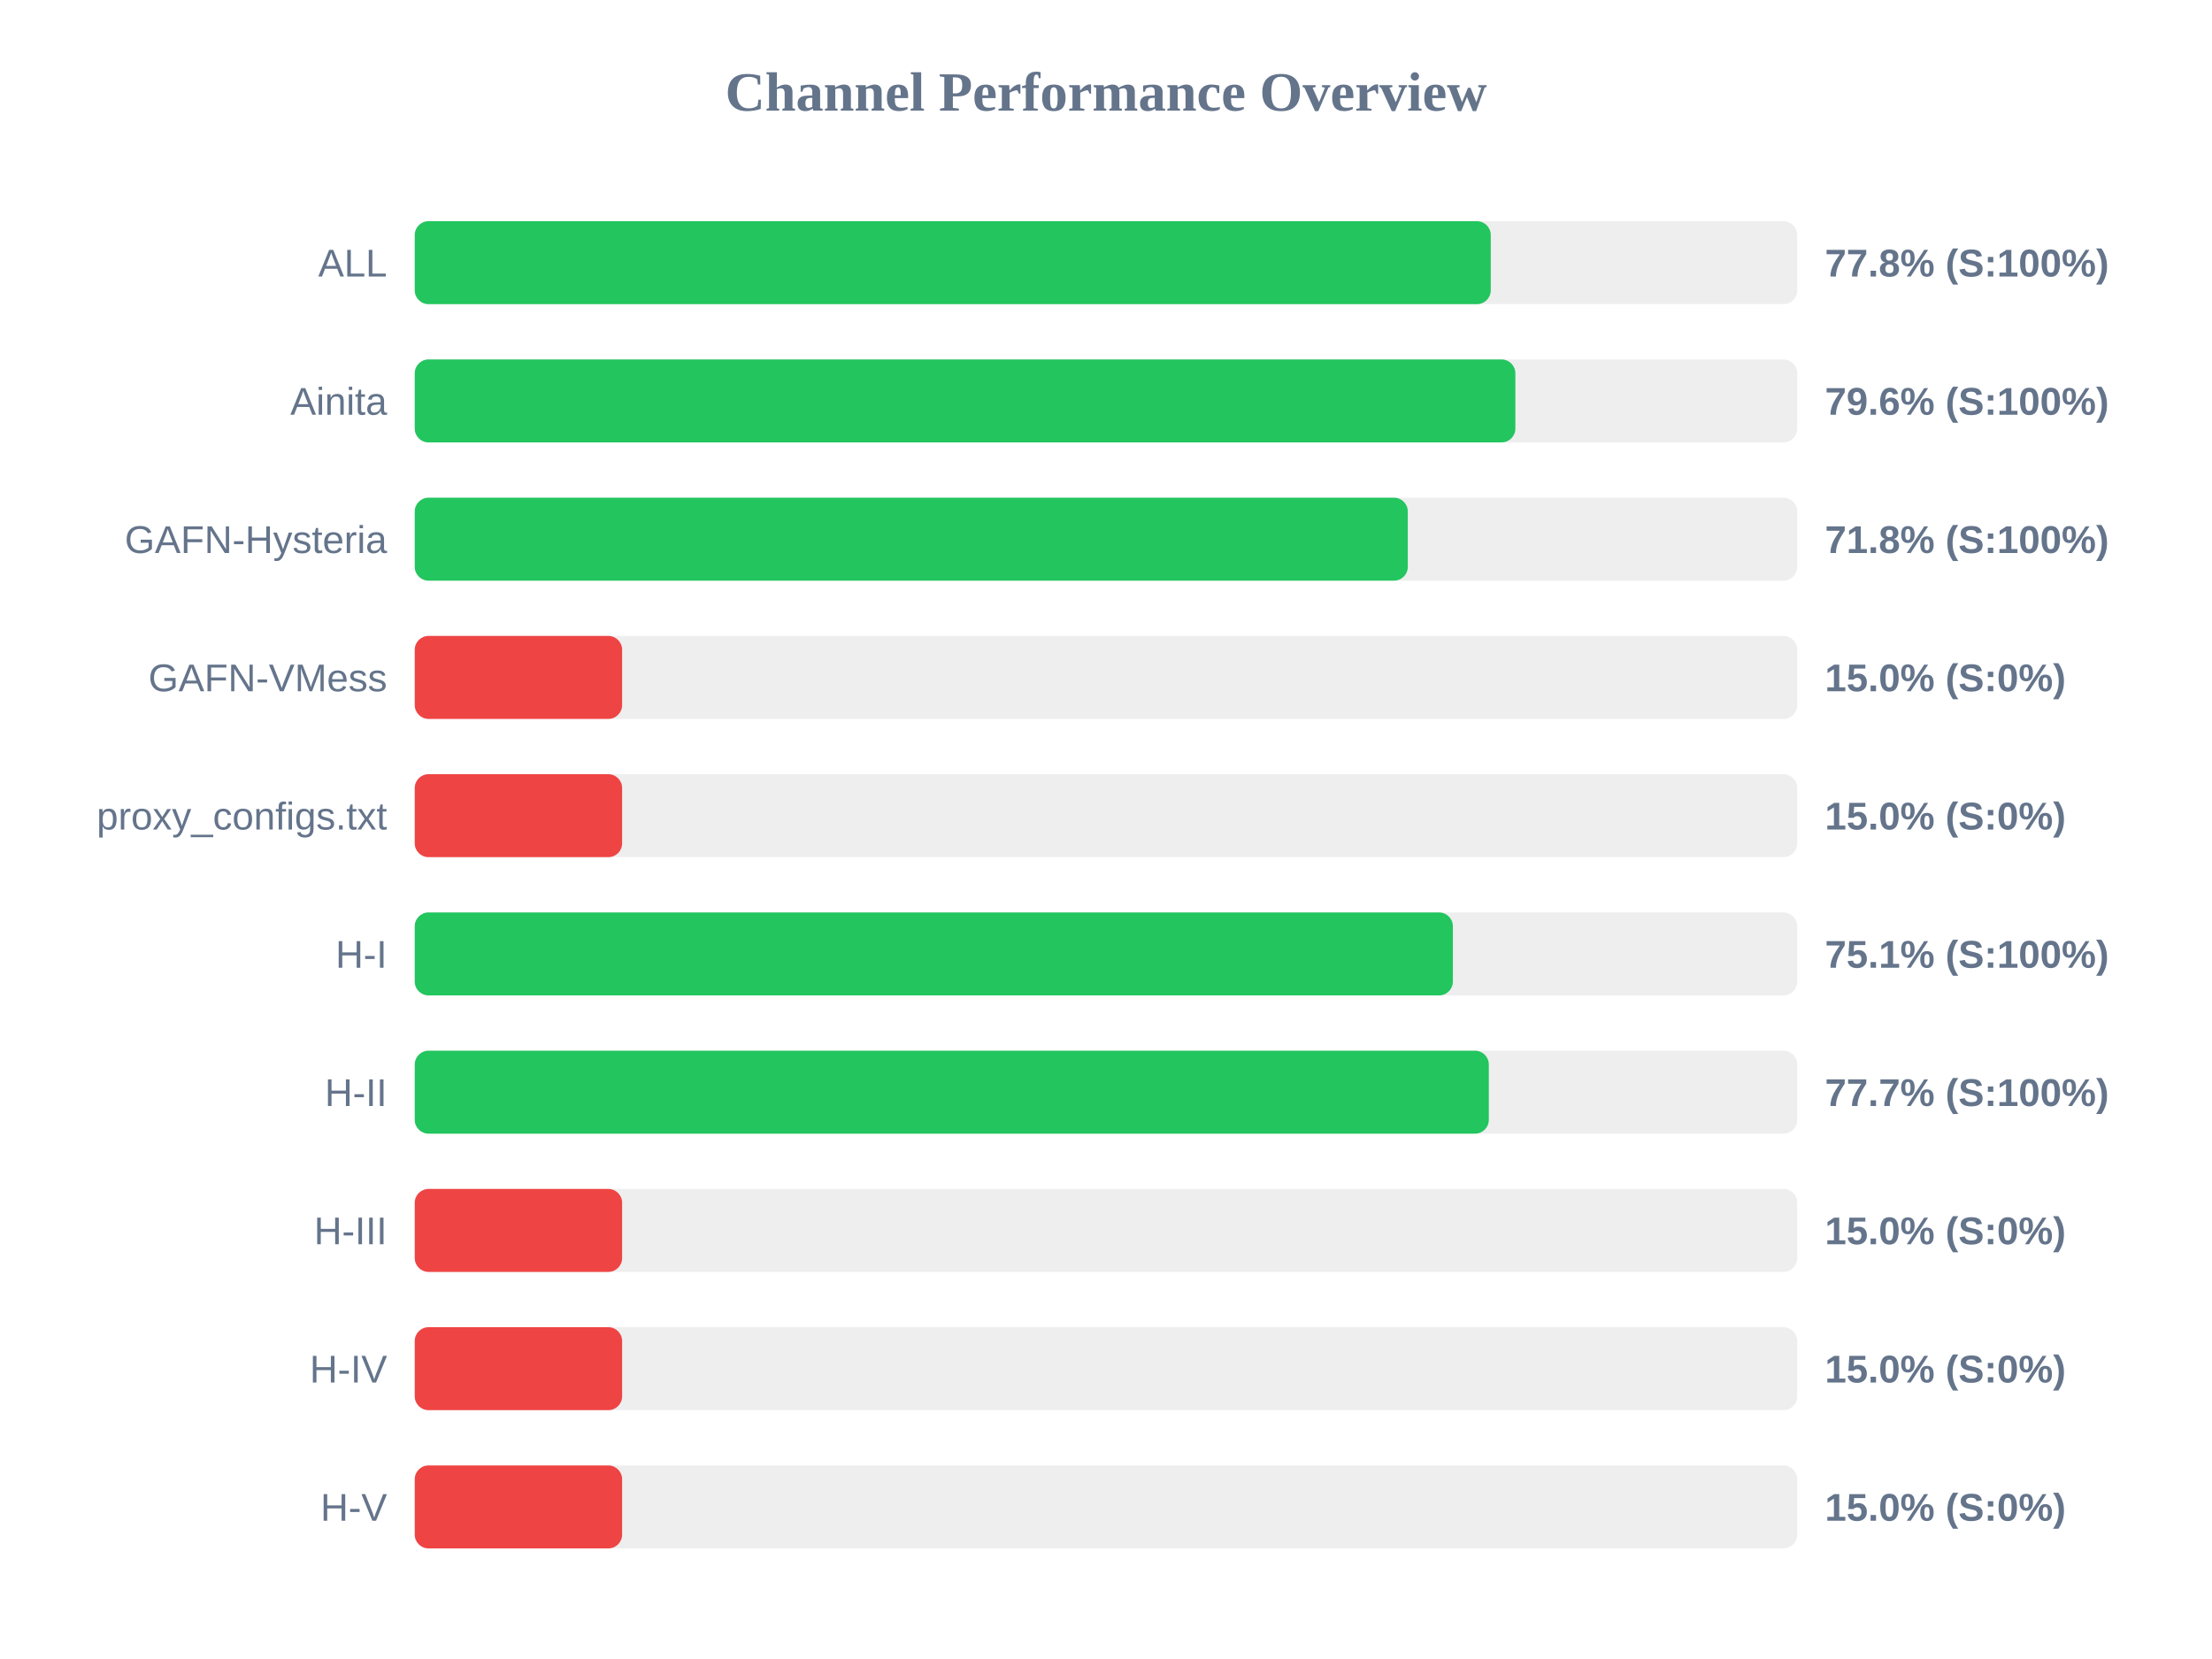
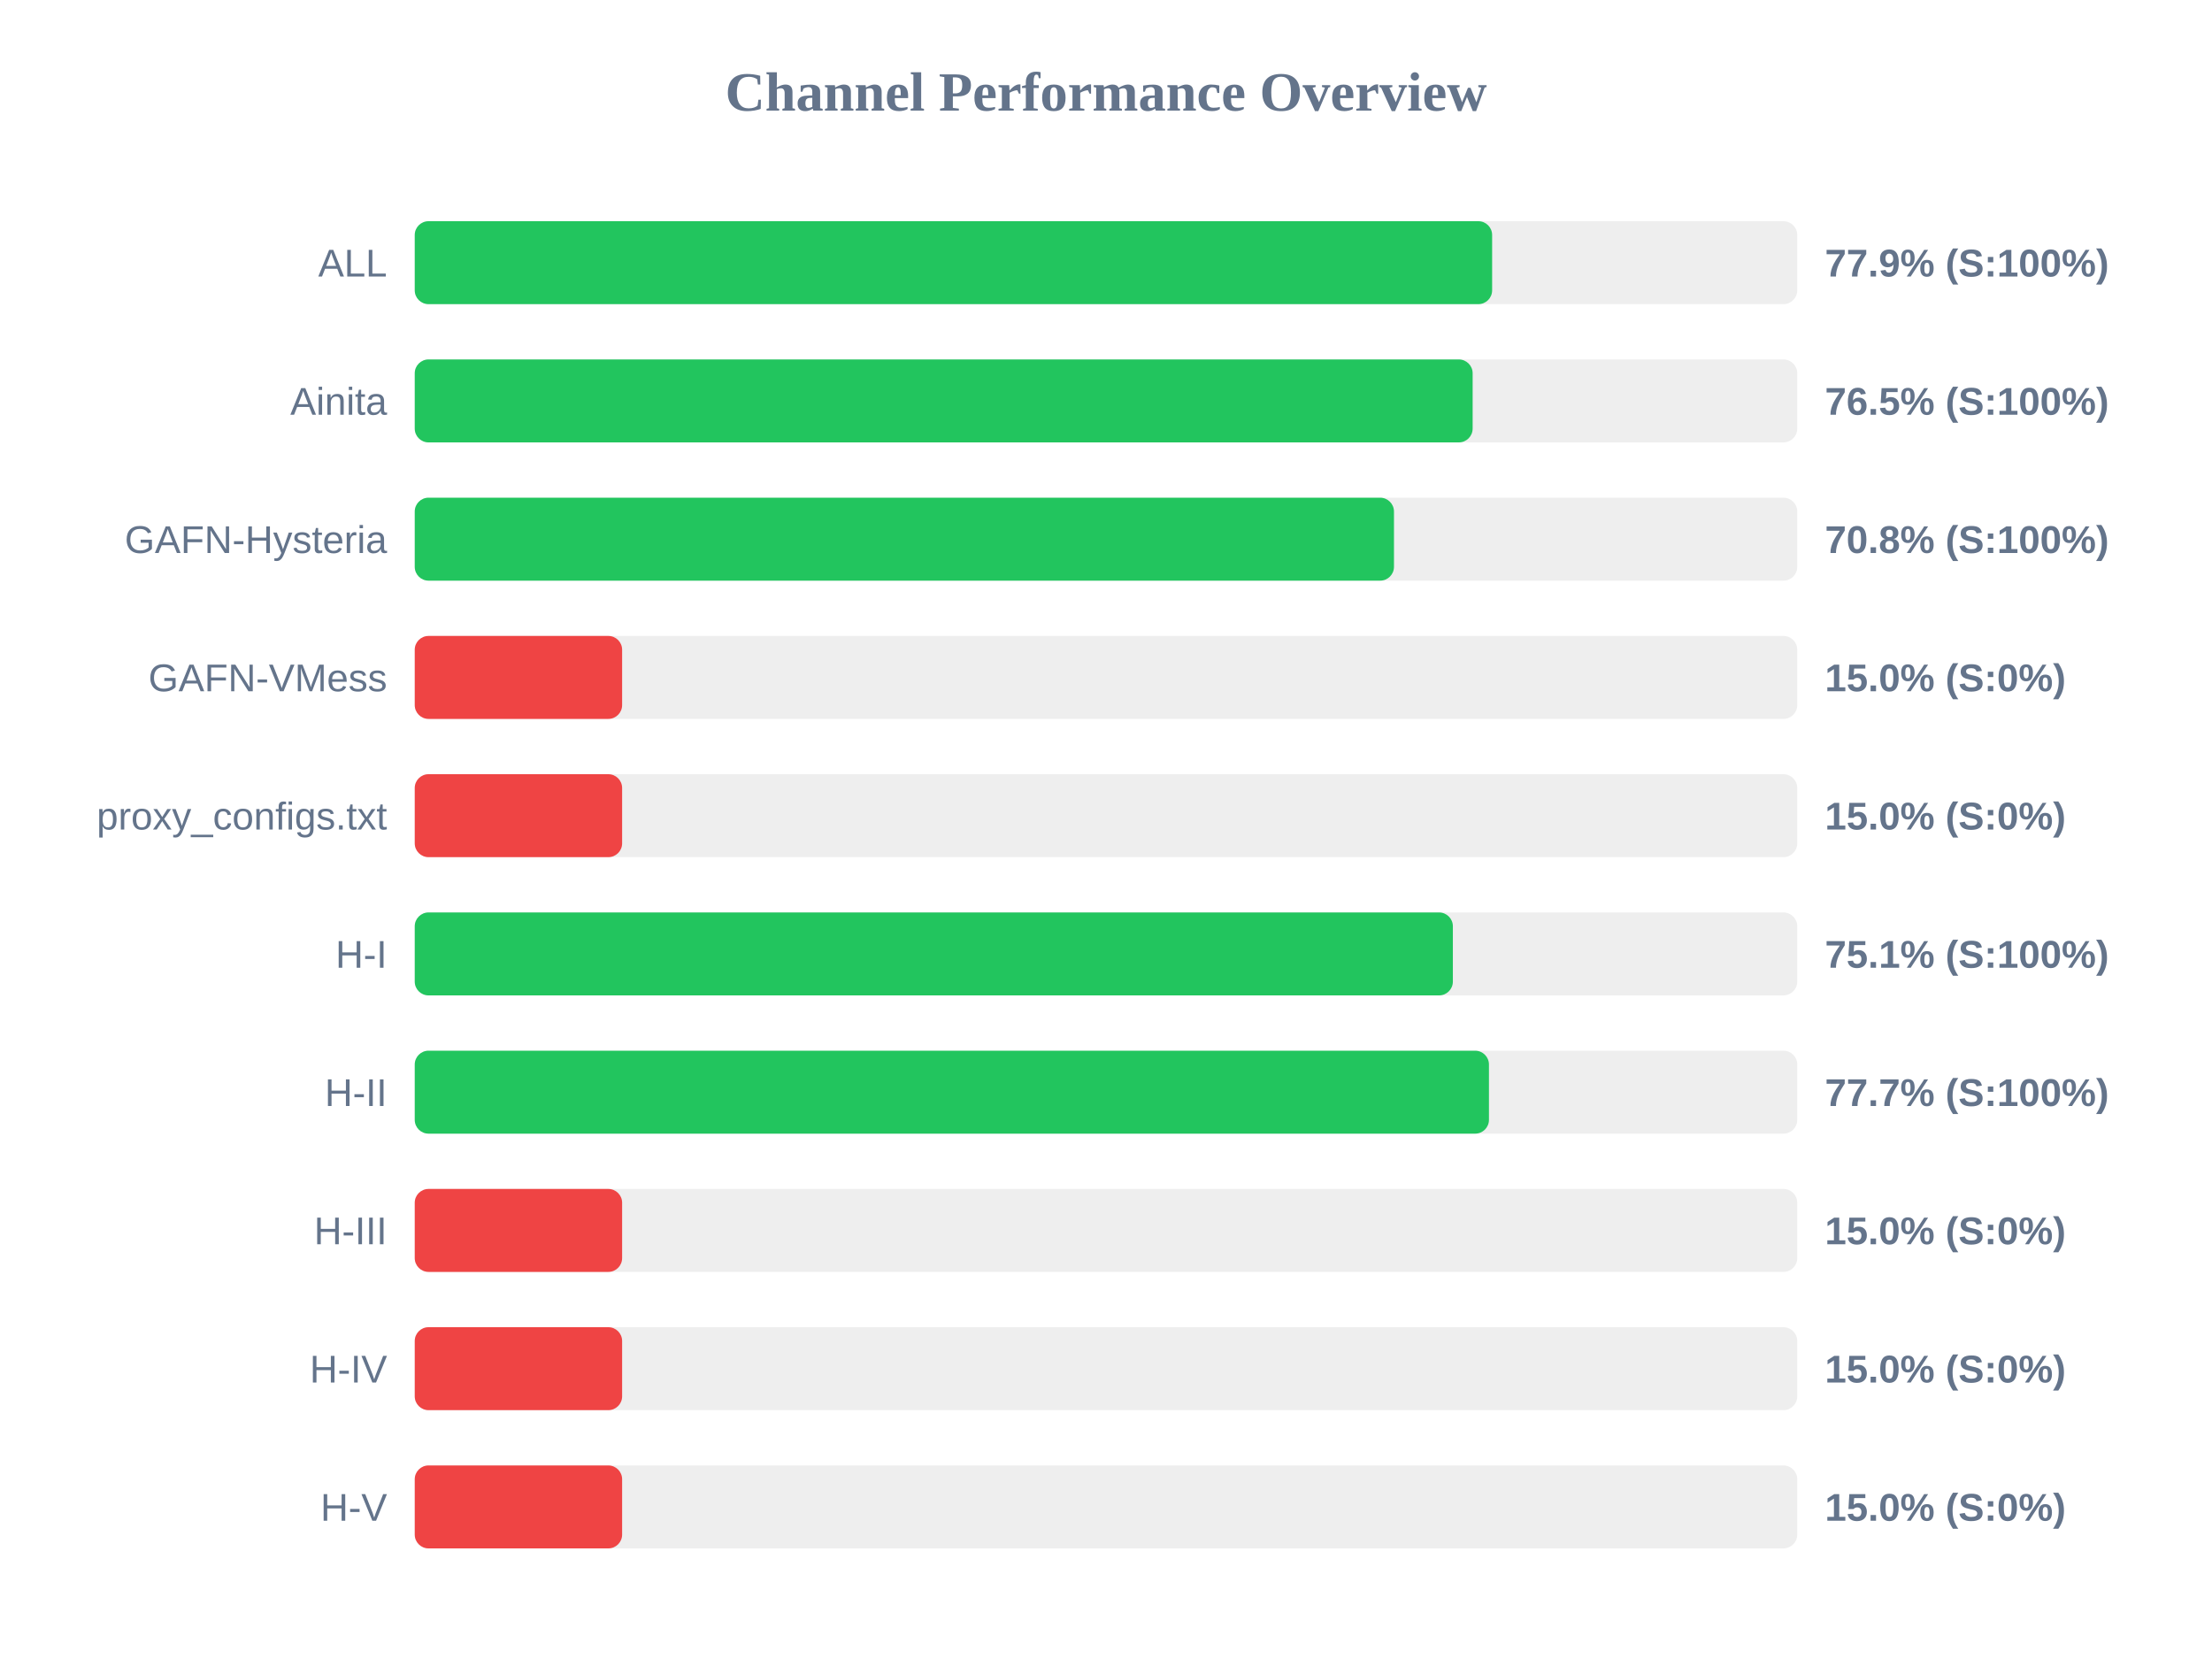
<svg xmlns="http://www.w3.org/2000/svg" width="800" height="600" version="1.1">
  <style>
        .row { font: 14px Arial; fill: #64748b; }
        .score { font: bold 14px Arial; fill: #64748b; }
    </style>
  <text x="400" y="40" text-anchor="middle" font-size="20px" font-weight="bold" fill="#64748b">Channel Performance Overview</text>
  <rect x="150" y="80" width="500" height="30" fill="#eee" rx="5" />
-   <rect x="150" y="80" width="389.15" height="30" fill="#22c55e" rx="5" />
+   <rect x="150" y="80" width="389.65" height="30" fill="#22c55e" rx="5" />
  <text x="140" y="100" text-anchor="end" class="row">ALL</text>
-   <text x="660" y="100" text-anchor="start" class="score">77.8% (S:100%)</text>
+   <text x="660" y="100" text-anchor="start" class="score">77.9% (S:100%)</text>
  <rect x="150" y="130" width="500" height="30" fill="#eee" rx="5" />
-   <rect x="150" y="130" width="398.05" height="30" fill="#22c55e" rx="5" />
+   <rect x="150" y="130" width="382.6" height="30" fill="#22c55e" rx="5" />
  <text x="140" y="150" text-anchor="end" class="row">Ainita</text>
-   <text x="660" y="150" text-anchor="start" class="score">79.6% (S:100%)</text>
+   <text x="660" y="150" text-anchor="start" class="score">76.5% (S:100%)</text>
  <rect x="150" y="180" width="500" height="30" fill="#eee" rx="5" />
-   <rect x="150" y="180" width="359.15" height="30" fill="#22c55e" rx="5" />
+   <rect x="150" y="180" width="354.15" height="30" fill="#22c55e" rx="5" />
  <text x="140" y="200" text-anchor="end" class="row">GAFN-Hysteria</text>
-   <text x="660" y="200" text-anchor="start" class="score">71.8% (S:100%)</text>
+   <text x="660" y="200" text-anchor="start" class="score">70.8% (S:100%)</text>
  <rect x="150" y="230" width="500" height="30" fill="#eee" rx="5" />
  <rect x="150" y="230" width="75.0" height="30" fill="#ef4444" rx="5" />
  <text x="140" y="250" text-anchor="end" class="row">GAFN-VMess</text>
  <text x="660" y="250" text-anchor="start" class="score">15.0% (S:0%)</text>
  <rect x="150" y="280" width="500" height="30" fill="#eee" rx="5" />
  <rect x="150" y="280" width="75.0" height="30" fill="#ef4444" rx="5" />
  <text x="140" y="300" text-anchor="end" class="row">proxy_configs.txt</text>
  <text x="660" y="300" text-anchor="start" class="score">15.0% (S:0%)</text>
  <rect x="150" y="330" width="500" height="30" fill="#eee" rx="5" />
  <rect x="150" y="330" width="375.45" height="30" fill="#22c55e" rx="5" />
  <text x="140" y="350" text-anchor="end" class="row">H-I</text>
  <text x="660" y="350" text-anchor="start" class="score">75.1% (S:100%)</text>
  <rect x="150" y="380" width="500" height="30" fill="#eee" rx="5" />
-   <rect x="150" y="380" width="388.45" height="30" fill="#22c55e" rx="5" />
+   <rect x="150" y="380" width="388.5" height="30" fill="#22c55e" rx="5" />
  <text x="140" y="400" text-anchor="end" class="row">H-II</text>
  <text x="660" y="400" text-anchor="start" class="score">77.7% (S:100%)</text>
  <rect x="150" y="430" width="500" height="30" fill="#eee" rx="5" />
  <rect x="150" y="430" width="75.0" height="30" fill="#ef4444" rx="5" />
  <text x="140" y="450" text-anchor="end" class="row">H-III</text>
  <text x="660" y="450" text-anchor="start" class="score">15.0% (S:0%)</text>
  <rect x="150" y="480" width="500" height="30" fill="#eee" rx="5" />
  <rect x="150" y="480" width="75.0" height="30" fill="#ef4444" rx="5" />
  <text x="140" y="500" text-anchor="end" class="row">H-IV</text>
  <text x="660" y="500" text-anchor="start" class="score">15.0% (S:0%)</text>
  <rect x="150" y="530" width="500" height="30" fill="#eee" rx="5" />
  <rect x="150" y="530" width="75.0" height="30" fill="#ef4444" rx="5" />
  <text x="140" y="550" text-anchor="end" class="row">H-V</text>
  <text x="660" y="550" text-anchor="start" class="score">15.0% (S:0%)</text>
</svg>
